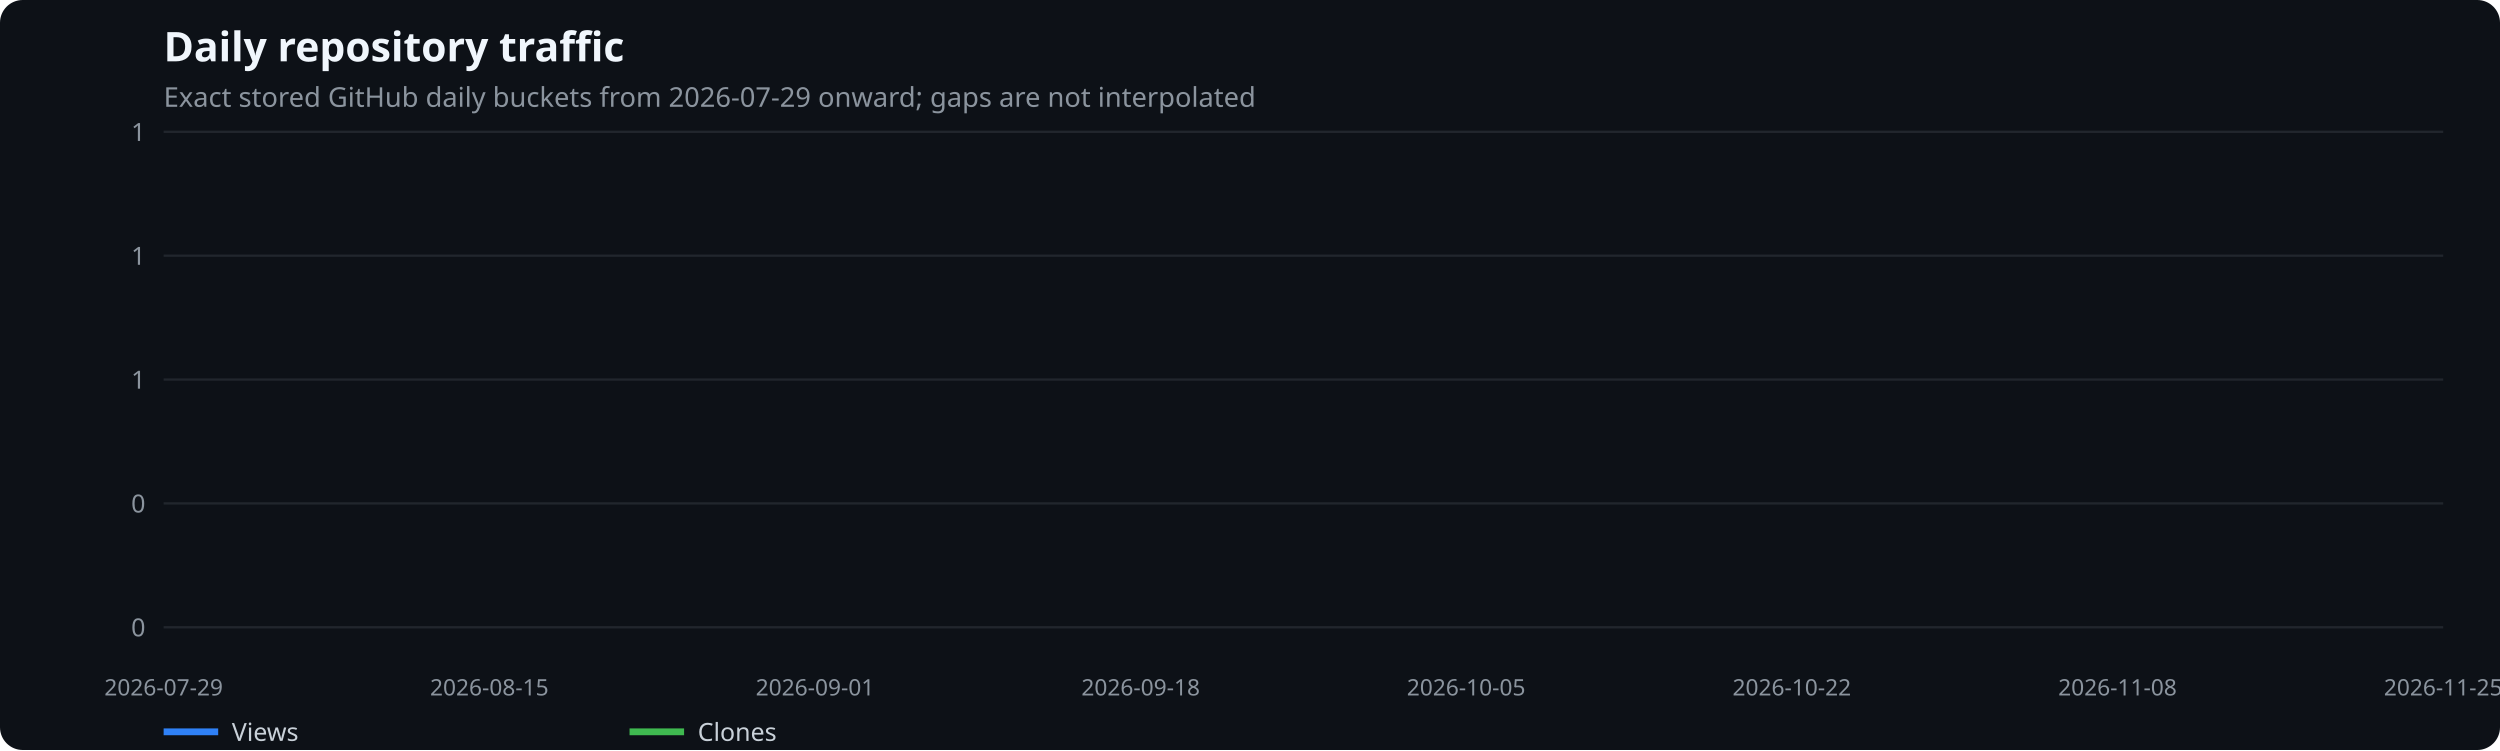
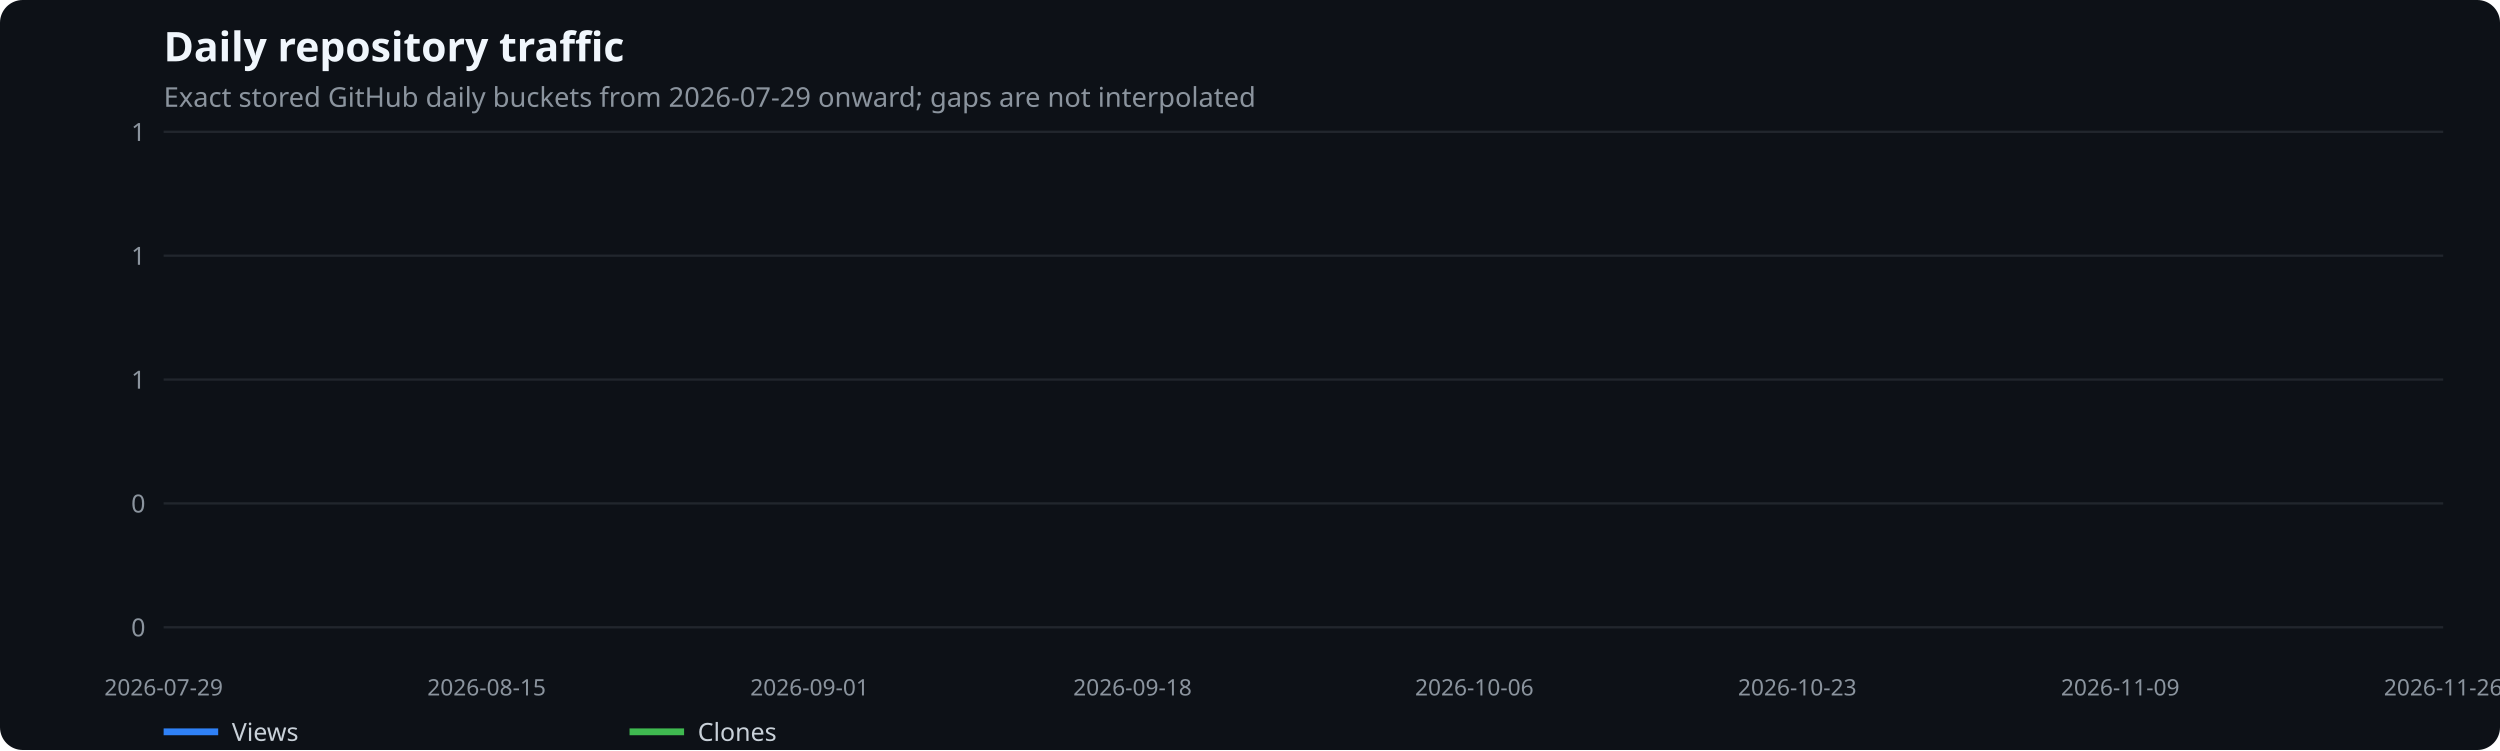
<svg xmlns="http://www.w3.org/2000/svg" width="1100" height="330" viewBox="0 0 1100 330" role="img" aria-label="Daily repository traffic">
  <rect width="100%" height="100%" fill="#0d1117" rx="10" />
  <text x="72" y="27" fill="#f0f6fc" font-family="system-ui,sans-serif" font-size="18" font-weight="600">Daily repository traffic</text>
  <text x="72" y="47" fill="#8b949e" font-family="system-ui,sans-serif" font-size="12">Exact stored GitHub daily buckets from 2026-07-29 onward; gaps are not interpolated</text>
  <line x1="72" x2="1075" y1="276.0" y2="276.0" stroke="#21262d" />
  <text x="64" y="280.0" text-anchor="end" fill="#8b949e" font-family="system-ui,sans-serif" font-size="11">0</text>
  <line x1="72" x2="1075" y1="221.5" y2="221.5" stroke="#21262d" />
  <text x="64" y="225.5" text-anchor="end" fill="#8b949e" font-family="system-ui,sans-serif" font-size="11">0</text>
  <line x1="72" x2="1075" y1="167.0" y2="167.0" stroke="#21262d" />
  <text x="64" y="171.0" text-anchor="end" fill="#8b949e" font-family="system-ui,sans-serif" font-size="11">1</text>
  <line x1="72" x2="1075" y1="112.5" y2="112.5" stroke="#21262d" />
  <text x="64" y="116.5" text-anchor="end" fill="#8b949e" font-family="system-ui,sans-serif" font-size="11">1</text>
  <line x1="72" x2="1075" y1="58.0" y2="58.0" stroke="#21262d" />
  <text x="64" y="62.0" text-anchor="end" fill="#8b949e" font-family="system-ui,sans-serif" font-size="11">1</text>
  <text x="72.0" y="306" text-anchor="middle" fill="#8b949e" font-family="system-ui,sans-serif" font-size="10">2026-07-29</text>
-   <text x="215.3" y="306" text-anchor="middle" fill="#8b949e" font-family="system-ui,sans-serif" font-size="10">2026-08-15</text>
-   <text x="358.6" y="306" text-anchor="middle" fill="#8b949e" font-family="system-ui,sans-serif" font-size="10">2026-09-01</text>
-   <text x="501.9" y="306" text-anchor="middle" fill="#8b949e" font-family="system-ui,sans-serif" font-size="10">2026-09-18</text>
-   <text x="645.1" y="306" text-anchor="middle" fill="#8b949e" font-family="system-ui,sans-serif" font-size="10">2026-10-05</text>
-   <text x="788.4" y="306" text-anchor="middle" fill="#8b949e" font-family="system-ui,sans-serif" font-size="10">2026-10-22</text>
-   <text x="931.7" y="306" text-anchor="middle" fill="#8b949e" font-family="system-ui,sans-serif" font-size="10">2026-11-08</text>
-   <text x="1075.0" y="306" text-anchor="middle" fill="#8b949e" font-family="system-ui,sans-serif" font-size="10">2026-11-25</text>
+   <text x="214.1" y="306" text-anchor="middle" fill="#8b949e" font-family="system-ui,sans-serif" font-size="10">2026-08-15</text>
+   <text x="356.2" y="306" text-anchor="middle" fill="#8b949e" font-family="system-ui,sans-serif" font-size="10">2026-09-01</text>
+   <text x="498.3" y="306" text-anchor="middle" fill="#8b949e" font-family="system-ui,sans-serif" font-size="10">2026-09-18</text>
+   <text x="648.7" y="306" text-anchor="middle" fill="#8b949e" font-family="system-ui,sans-serif" font-size="10">2026-10-06</text>
+   <text x="790.8" y="306" text-anchor="middle" fill="#8b949e" font-family="system-ui,sans-serif" font-size="10">2026-10-23</text>
+   <text x="932.9" y="306" text-anchor="middle" fill="#8b949e" font-family="system-ui,sans-serif" font-size="10">2026-11-09</text>
+   <text x="1075.0" y="306" text-anchor="middle" fill="#8b949e" font-family="system-ui,sans-serif" font-size="10">2026-11-26</text>
  <line x1="72" x2="96" y1="322" y2="322" stroke="#2f81f7" stroke-width="3" />
  <text x="102" y="326" fill="#c9d1d9" font-family="system-ui,sans-serif" font-size="11">Views</text>
  <line x1="277" x2="301" y1="322" y2="322" stroke="#3fb950" stroke-width="3" />
  <text x="307" y="326" fill="#c9d1d9" font-family="system-ui,sans-serif" font-size="11">Clones</text>
</svg>
